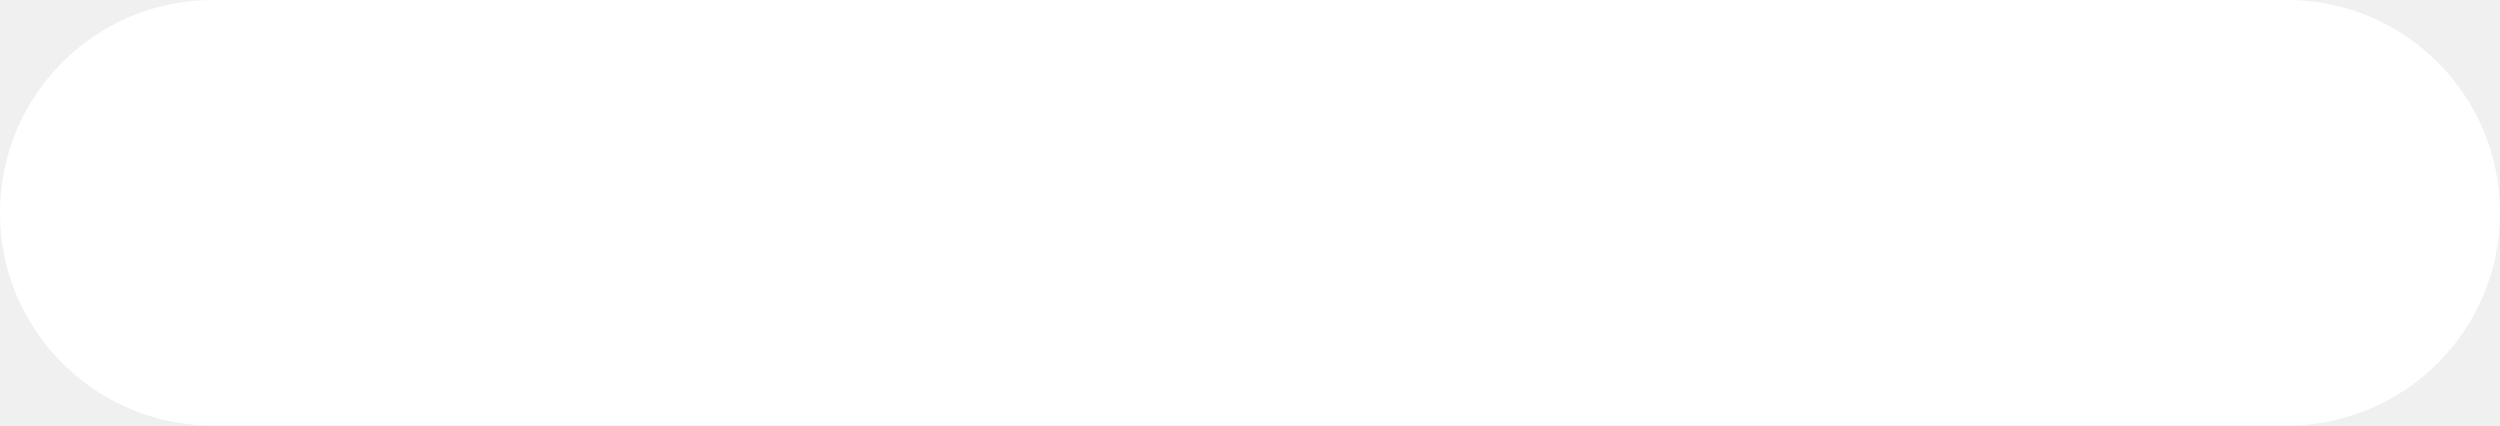
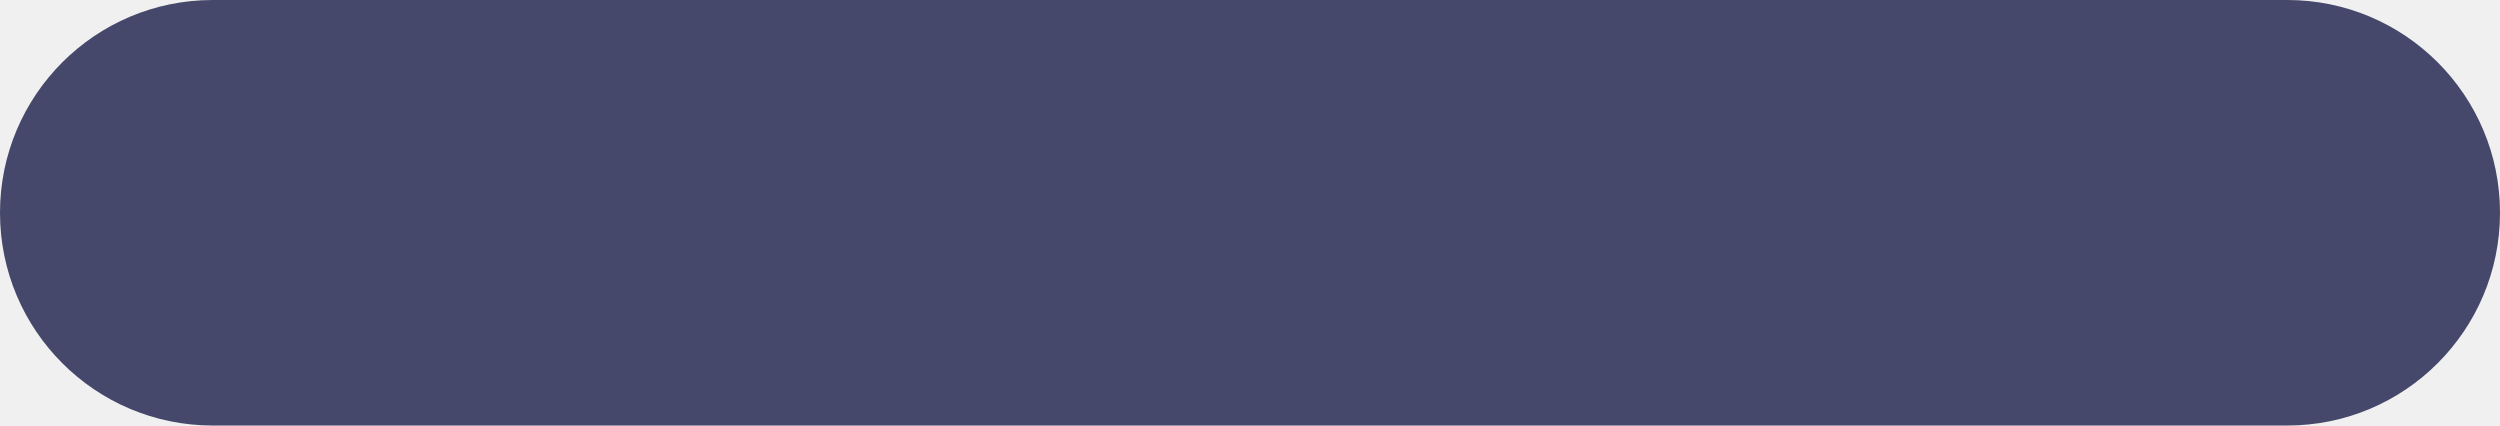
<svg xmlns="http://www.w3.org/2000/svg" width="47" height="8" viewBox="0 0 47 8">
-   <path d="M4,0H43a4,4,0,0,1,0,8H4A4,4,0,0,1,4,0Z" fill="#fff" />
+   <path d="M4,0H43a4,4,0,0,1,0,8H4A4,4,0,0,1,4,0Z" fill="#45486a" />
</svg>
